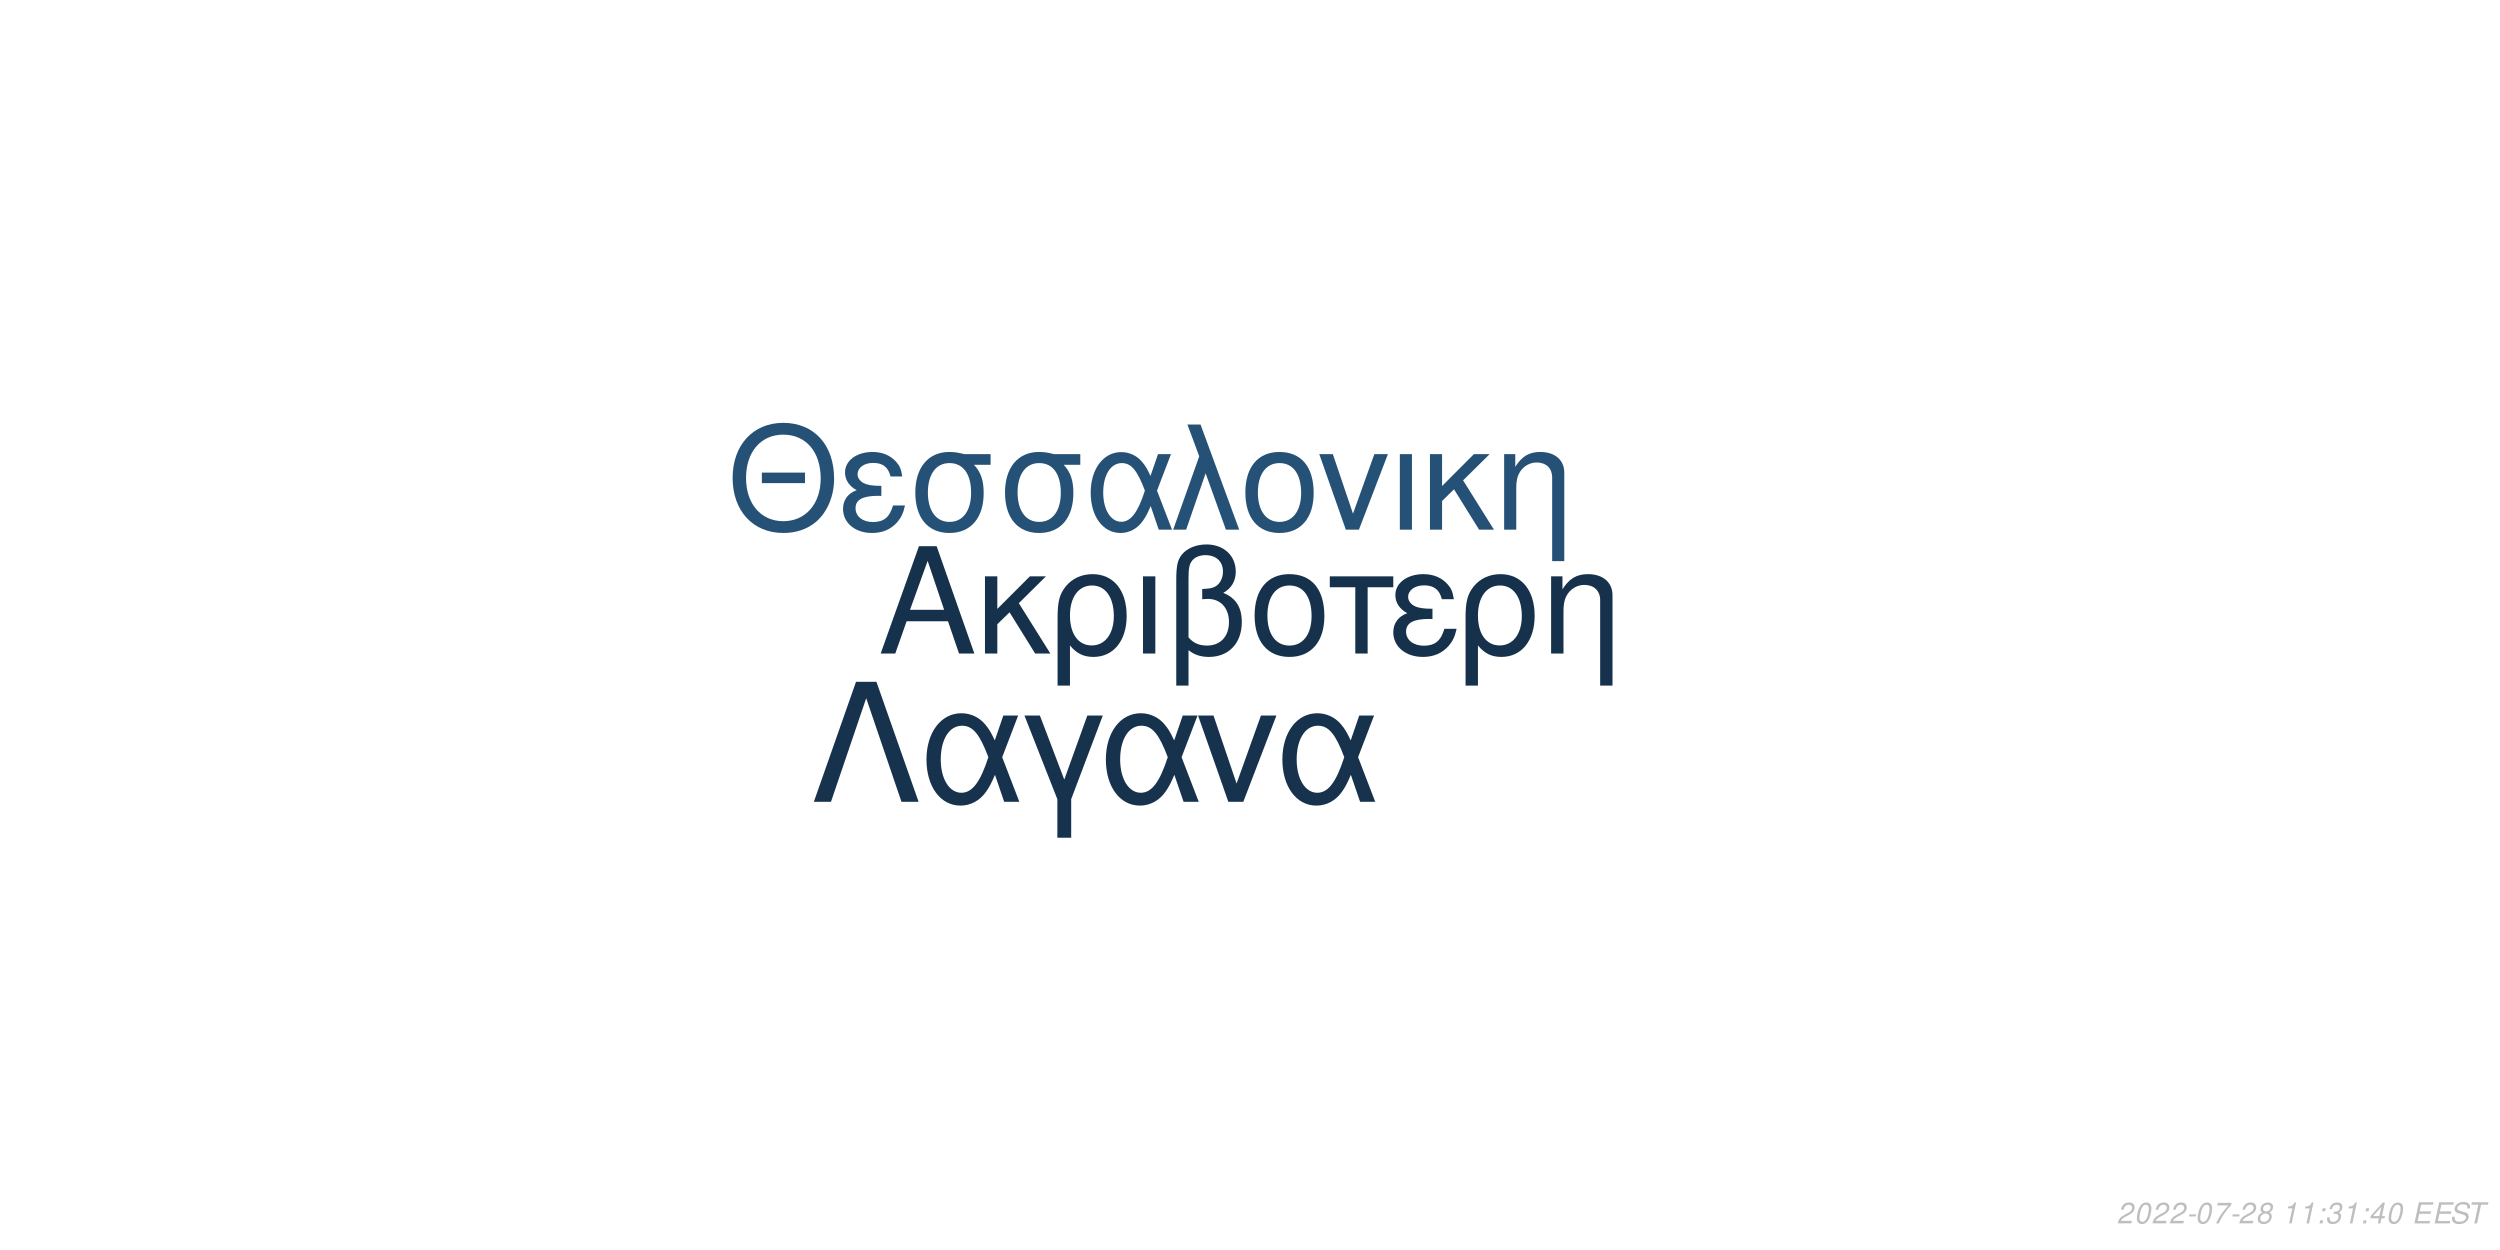
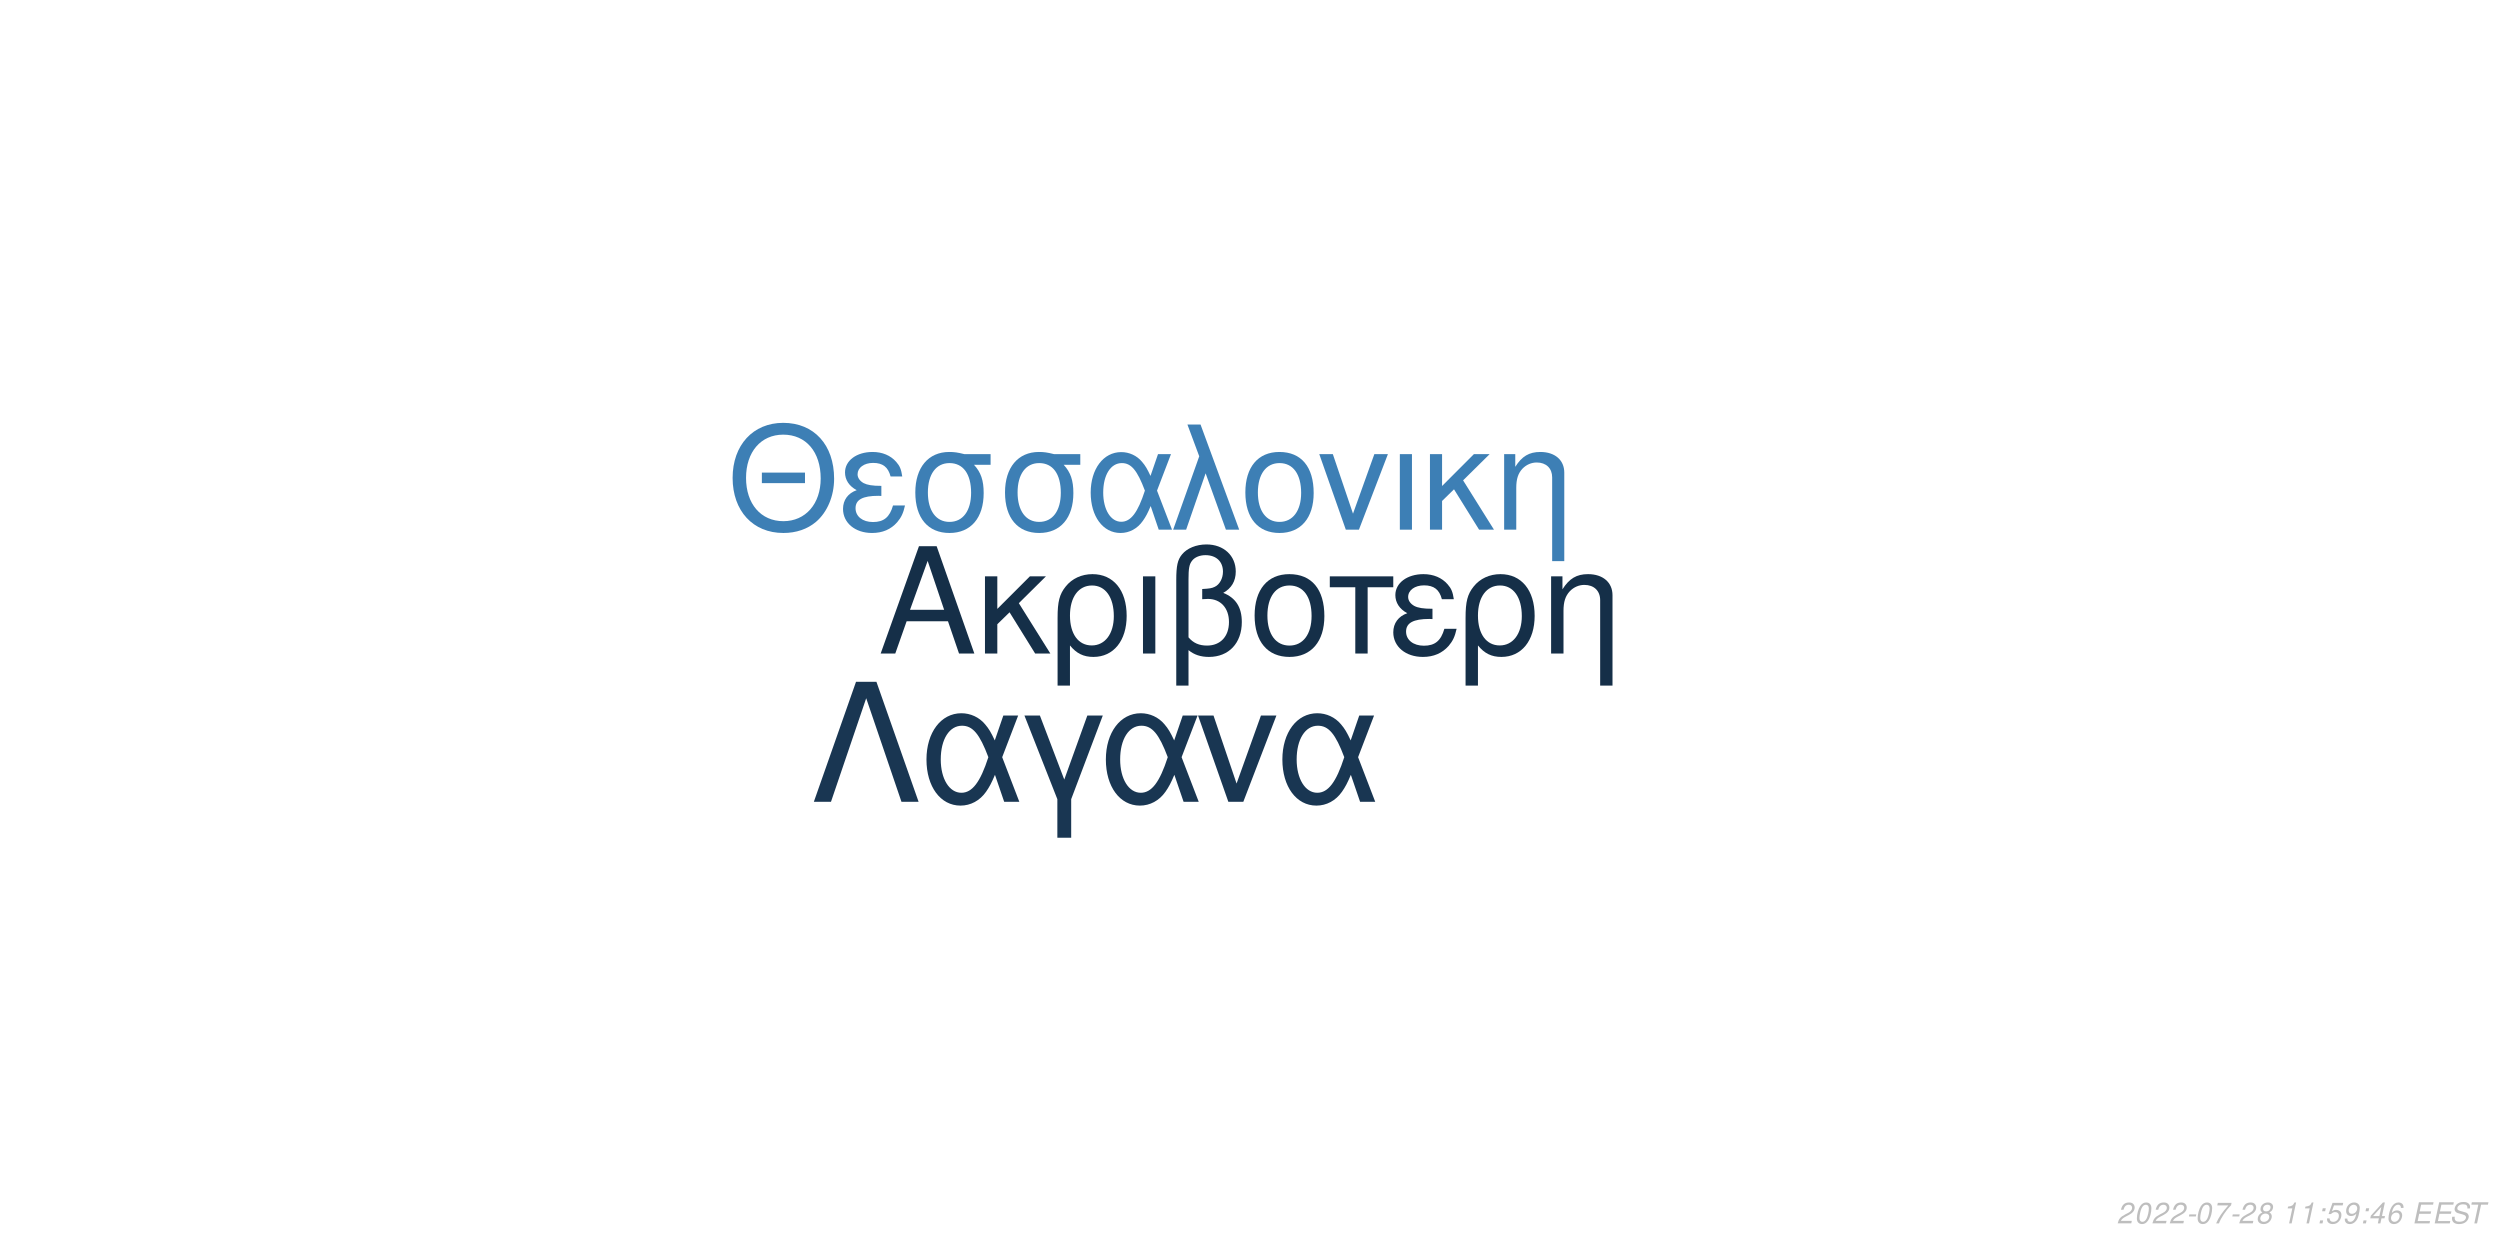
<svg xmlns="http://www.w3.org/2000/svg" xmlns:xlink="http://www.w3.org/1999/xlink" width="864pt" height="432pt" viewBox="0 0 864 432" version="1.1">
  <defs>
    <g>
      <symbol overflow="visible" id="glyph0-0">
        <path style="stroke:none;" d="" />
      </symbol>
      <symbol overflow="visible" id="glyph0-1">
        <path style="stroke:none;" d="M 24.125 -11.141 L 27.938 0 L 33.234 0 L 20.203 -37.094 L 14.094 -37.094 L 0.859 0 L 5.906 0 L 9.828 -11.141 Z M 22.797 -15.109 L 11 -15.109 L 17.094 -32.016 Z M 22.797 -15.109 " />
      </symbol>
      <symbol overflow="visible" id="glyph0-2">
        <path style="stroke:none;" d="M 7.172 -15.422 L 7.172 -26.672 L 2.906 -26.672 L 2.906 0 L 7.172 0 L 7.172 -10.125 L 11.406 -14.25 L 20.25 0 L 25.5 0 L 14.609 -17.406 L 23.969 -26.672 L 18.422 -26.672 Z M 7.172 -15.422 " />
      </symbol>
      <symbol overflow="visible" id="glyph0-3">
        <path style="stroke:none;" d="M 3 11.094 L 7.281 11.094 L 7.281 -2.797 C 9.516 -0.047 11.953 1.172 15.375 1.172 C 22.344 1.172 26.875 -4.422 26.875 -13.031 C 26.875 -21.891 22.297 -27.438 15.062 -27.438 C 11.297 -27.438 7.984 -25.906 5.797 -23.156 C 3.672 -20.516 3 -17.969 3 -12.359 Z M 14.906 -23.516 C 19.547 -23.516 22.438 -19.438 22.438 -12.922 C 22.438 -6.812 19.391 -2.797 14.812 -2.797 C 10.172 -2.797 7.281 -6.766 7.281 -13.125 C 7.281 -19.484 10.234 -23.516 14.906 -23.516 Z M 14.906 -23.516 " />
      </symbol>
      <symbol overflow="visible" id="glyph0-4">
        <path style="stroke:none;" d="M 3.516 0 L 7.781 0 L 7.781 -26.672 L 3.516 -26.672 Z M 3.516 0 " />
      </symbol>
      <symbol overflow="visible" id="glyph0-5">
        <path style="stroke:none;" d="M 4.016 11.094 L 8.25 11.094 L 8.25 -1.172 C 10.172 0.406 12.422 1.172 15.312 1.172 C 22.188 1.172 26.672 -3.609 26.672 -10.891 C 26.672 -15.984 24.578 -19.234 20.25 -20.969 C 23.109 -22.547 24.578 -25.031 24.578 -28.344 C 24.578 -33.844 20.406 -37.703 14.453 -37.703 C 10.938 -37.703 7.734 -36.391 6 -34.25 C 4.484 -32.422 4.016 -30.328 4.016 -25.391 Z M 8.25 -25.656 C 8.25 -29.359 8.5 -30.844 9.469 -32.062 C 10.375 -33.281 12.156 -34 14.094 -34 C 17.812 -34 20.156 -31.812 20.156 -28.297 C 20.156 -25.953 18.984 -23.812 17.297 -23.047 C 16.281 -22.547 15.469 -22.438 12.984 -22.297 L 12.984 -18.781 C 13.734 -18.828 14.344 -18.875 14.969 -18.875 C 19.344 -18.875 22.234 -15.719 22.234 -10.891 C 22.234 -5.906 19.281 -2.75 14.656 -2.75 C 11.953 -2.75 9.922 -3.609 8.25 -5.594 Z M 8.25 -25.656 " />
      </symbol>
      <symbol overflow="visible" id="glyph0-6">
        <path style="stroke:none;" d="M 14.094 -27.438 C 6.562 -27.438 2.094 -22.094 2.094 -13.125 C 2.094 -4.125 6.562 1.172 14.141 1.172 C 21.672 1.172 26.203 -4.172 26.203 -12.922 C 26.203 -22.188 21.828 -27.438 14.094 -27.438 Z M 14.141 -23.516 C 18.938 -23.516 21.781 -19.594 21.781 -12.984 C 21.781 -6.672 18.828 -2.75 14.141 -2.75 C 9.422 -2.75 6.516 -6.672 6.516 -13.125 C 6.516 -19.594 9.422 -23.516 14.141 -23.516 Z M 14.141 -23.516 " />
      </symbol>
      <symbol overflow="visible" id="glyph0-7">
        <path style="stroke:none;" d="M 7.891 0 L 12.156 0 L 12.156 -22.906 L 21.016 -22.906 L 21.016 -26.672 L -0.922 -26.672 L -0.922 -22.906 L 7.891 -22.906 Z M 7.891 0 " />
      </symbol>
      <symbol overflow="visible" id="glyph0-8">
        <path style="stroke:none;" d="M 14.562 -15.469 C 11.344 -15.469 9.562 -15.781 8.297 -16.438 C 6.922 -17.203 6.156 -18.328 6.156 -19.547 C 6.156 -21.891 8.453 -23.562 11.656 -23.562 C 15.062 -23.562 16.953 -22.094 17.812 -18.781 L 21.938 -18.781 C 21.578 -21.266 21.062 -22.5 19.797 -23.922 C 17.812 -26.203 14.906 -27.438 11.453 -27.438 C 5.797 -27.438 1.734 -24.375 1.734 -20.203 C 1.734 -17.609 3.156 -15.375 5.859 -13.938 C 2.797 -12.875 1.016 -10.484 1.016 -7.328 C 1.016 -2.391 5.297 1.172 11.25 1.172 C 14.969 1.172 17.906 -0.109 20.156 -2.641 C 21.578 -4.328 22.297 -5.797 22.906 -8.547 L 18.672 -8.547 C 17.5 -4.422 15.422 -2.703 11.609 -2.703 C 7.938 -2.703 5.438 -4.688 5.438 -7.578 C 5.438 -10.578 7.938 -11.953 13.484 -11.953 C 13.641 -11.953 14.094 -11.953 14.562 -11.906 Z M 14.562 -15.469 " />
      </symbol>
      <symbol overflow="visible" id="glyph0-9">
        <path style="stroke:none;" d="M 3.562 -26.672 L 3.562 0 L 7.844 0 L 7.844 -14.703 C 7.844 -17.906 8.5 -19.891 10.031 -21.531 C 11.406 -22.953 13.188 -23.719 15.062 -23.719 C 18.375 -23.719 20.516 -21.672 20.516 -18.469 L 20.516 11.094 L 24.781 11.094 L 24.781 -20.156 C 24.781 -24.578 21.469 -27.438 16.328 -27.438 C 12.359 -27.438 9.828 -25.906 7.484 -22.188 L 7.484 -26.672 Z M 3.562 -26.672 " />
      </symbol>
      <symbol overflow="visible" id="glyph1-0">
        <path style="stroke:none;" d="" />
      </symbol>
      <symbol overflow="visible" id="glyph1-1">
        <path style="stroke:none;" d="M 26.859 -19.734 L 11.953 -19.734 L 11.953 -16.094 L 26.859 -16.094 Z M 19.328 -36.922 C 8.922 -36.922 1.844 -29.25 1.844 -17.891 C 1.844 -6.484 8.875 1.141 19.391 1.141 C 23.812 1.141 27.703 -0.203 30.641 -2.688 C 34.578 -6.031 36.922 -11.656 36.922 -17.594 C 36.922 -29.297 30 -36.922 19.328 -36.922 Z M 19.328 -32.844 C 27.203 -32.844 32.281 -26.906 32.281 -17.688 C 32.281 -8.922 27.062 -2.938 19.391 -2.938 C 11.609 -2.938 6.484 -8.922 6.484 -17.891 C 6.484 -26.859 11.609 -32.844 19.328 -32.844 Z M 19.328 -32.844 " />
      </symbol>
      <symbol overflow="visible" id="glyph1-2">
        <path style="stroke:none;" d="M 14.25 -15.141 C 11.109 -15.141 9.375 -15.453 8.125 -16.094 C 6.781 -16.844 6.031 -17.938 6.031 -19.141 C 6.031 -21.422 8.266 -23.078 11.406 -23.078 C 14.75 -23.078 16.594 -21.625 17.438 -18.391 L 21.469 -18.391 C 21.125 -20.828 20.625 -22.031 19.391 -23.422 C 17.438 -25.656 14.594 -26.859 11.219 -26.859 C 5.688 -26.859 1.688 -23.875 1.688 -19.781 C 1.688 -17.234 3.094 -15.047 5.734 -13.656 C 2.734 -12.609 1 -10.266 1 -7.172 C 1 -2.344 5.188 1.141 11.016 1.141 C 14.656 1.141 17.547 -0.094 19.734 -2.594 C 21.125 -4.234 21.828 -5.688 22.422 -8.375 L 18.281 -8.375 C 17.141 -4.328 15.094 -2.641 11.359 -2.641 C 7.766 -2.641 5.328 -4.578 5.328 -7.422 C 5.328 -10.359 7.766 -11.703 13.203 -11.703 C 13.359 -11.703 13.797 -11.703 14.25 -11.656 Z M 14.25 -15.141 " />
      </symbol>
      <symbol overflow="visible" id="glyph1-3">
        <path style="stroke:none;" d="M 29 -26.109 L 19.938 -26.109 C 17.594 -26.703 16.438 -26.859 14.703 -26.859 C 7.469 -26.859 2.984 -21.469 2.984 -12.859 C 2.984 -4.031 7.375 1.141 14.797 1.141 C 22.172 1.141 26.609 -4.078 26.609 -12.656 C 26.609 -17.047 25.656 -19.828 23.266 -22.422 L 29 -22.422 Z M 14.797 -23.016 C 19.531 -23.016 22.266 -19.234 22.266 -12.75 C 22.266 -6.531 19.438 -2.688 14.797 -2.688 C 10.172 -2.688 7.328 -6.531 7.328 -12.859 C 7.328 -19.188 10.172 -23.016 14.797 -23.016 Z M 14.797 -23.016 " />
      </symbol>
      <symbol overflow="visible" id="glyph1-4">
        <path style="stroke:none;" d="M 29.344 -26.109 L 24.859 -26.109 L 22.266 -18.578 C 21.125 -21.031 20.484 -22.125 19.328 -23.469 C 17.547 -25.609 14.906 -26.812 12.156 -26.812 C 5.984 -26.812 1.594 -20.984 1.594 -12.812 C 1.594 -4.578 5.828 1.141 11.906 1.141 C 14.953 1.141 17.734 -0.344 19.625 -3.047 C 20.672 -4.531 21.281 -5.688 22.328 -8.172 L 25.109 0 L 29.703 0 L 24.516 -13.5 Z M 20.328 -13.5 C 17.891 -5.922 15.453 -2.734 12.156 -2.734 C 8.516 -2.734 5.922 -6.922 5.922 -12.812 C 5.922 -18.938 8.516 -23.016 12.359 -23.016 C 15.594 -23.016 17.688 -20.531 20.328 -13.5 Z M 20.328 -13.5 " />
      </symbol>
      <symbol overflow="visible" id="glyph1-5">
        <path style="stroke:none;" d="M 1.094 0 L 5.578 0 L 12.312 -19.484 L 19.328 0 L 23.922 0 L 10.562 -36.328 L 6.031 -36.328 L 10.109 -25.359 Z M 1.094 0 " />
      </symbol>
      <symbol overflow="visible" id="glyph1-6">
        <path style="stroke:none;" d="M 13.797 -26.859 C 6.422 -26.859 2.047 -21.625 2.047 -12.859 C 2.047 -4.031 6.422 1.141 13.859 1.141 C 21.234 1.141 25.656 -4.078 25.656 -12.656 C 25.656 -21.719 21.375 -26.859 13.797 -26.859 Z M 13.859 -23.016 C 18.531 -23.016 21.328 -19.188 21.328 -12.703 C 21.328 -6.531 18.438 -2.688 13.859 -2.688 C 9.219 -2.688 6.375 -6.531 6.375 -12.859 C 6.375 -19.188 9.219 -23.016 13.859 -23.016 Z M 13.859 -23.016 " />
      </symbol>
      <symbol overflow="visible" id="glyph1-7">
        <path style="stroke:none;" d="M 14.297 0 L 24.312 -26.109 L 19.625 -26.109 L 12.25 -5.531 L 5.281 -26.109 L 0.594 -26.109 L 9.766 0 Z M 14.297 0 " />
      </symbol>
      <symbol overflow="visible" id="glyph1-8">
        <path style="stroke:none;" d="M 3.438 0 L 7.625 0 L 7.625 -26.109 L 3.438 -26.109 Z M 3.438 0 " />
      </symbol>
      <symbol overflow="visible" id="glyph1-9">
        <path style="stroke:none;" d="M 7.031 -15.094 L 7.031 -26.109 L 2.844 -26.109 L 2.844 0 L 7.031 0 L 7.031 -9.922 L 11.156 -13.953 L 19.828 0 L 24.969 0 L 14.297 -17.047 L 23.469 -26.109 L 18.031 -26.109 Z M 7.031 -15.094 " />
      </symbol>
      <symbol overflow="visible" id="glyph1-10">
        <path style="stroke:none;" d="M 3.484 -26.109 L 3.484 0 L 7.672 0 L 7.672 -14.406 C 7.672 -17.547 8.328 -19.484 9.812 -21.078 C 11.156 -22.469 12.906 -23.219 14.75 -23.219 C 17.984 -23.219 20.078 -21.234 20.078 -18.094 L 20.078 10.859 L 24.266 10.859 L 24.266 -19.734 C 24.266 -24.062 21.031 -26.859 16 -26.859 C 12.109 -26.859 9.609 -25.359 7.328 -21.719 L 7.328 -26.109 Z M 3.484 -26.109 " />
      </symbol>
      <symbol overflow="visible" id="glyph2-0">
        <path style="stroke:none;" d="" />
      </symbol>
      <symbol overflow="visible" id="glyph2-1">
        <path style="stroke:none;" d="M 22.531 -41.484 L 15.484 -41.484 L 0.906 0 L 6.828 0 L 19 -35.797 L 31.188 0 L 37.109 0 Z M 22.531 -41.484 " />
      </symbol>
      <symbol overflow="visible" id="glyph2-2">
        <path style="stroke:none;" d="M 33.516 -29.812 L 28.391 -29.812 L 25.438 -21.219 C 24.125 -24.016 23.391 -25.266 22.078 -26.797 C 20.031 -29.25 17.016 -30.609 13.891 -30.609 C 6.828 -30.609 1.828 -23.953 1.828 -14.625 C 1.828 -5.234 6.656 1.312 13.594 1.312 C 17.078 1.312 20.266 -0.391 22.422 -3.469 C 23.609 -5.172 24.297 -6.484 25.5 -9.328 L 28.688 0 L 33.922 0 L 28 -15.422 Z M 23.219 -15.422 C 20.422 -6.766 17.641 -3.125 13.891 -3.125 C 9.734 -3.125 6.766 -7.906 6.766 -14.625 C 6.766 -21.625 9.734 -26.297 14.109 -26.297 C 17.812 -26.297 20.203 -23.453 23.219 -15.422 Z M 23.219 -15.422 " />
      </symbol>
      <symbol overflow="visible" id="glyph2-3">
        <path style="stroke:none;" d="M 12.062 12.406 L 16.844 12.406 L 16.844 -0.906 L 27.766 -29.812 L 22.422 -29.812 L 14.453 -7.688 L 6.031 -29.812 L 0.688 -29.812 L 12.062 -0.906 Z M 12.062 12.406 " />
      </symbol>
      <symbol overflow="visible" id="glyph2-4">
        <path style="stroke:none;" d="M 16.328 0 L 27.766 -29.812 L 22.422 -29.812 L 14 -6.312 L 6.031 -29.812 L 0.688 -29.812 L 11.156 0 Z M 16.328 0 " />
      </symbol>
      <symbol overflow="visible" id="glyph3-0">
        <path style="stroke:none;" d="" />
      </symbol>
      <symbol overflow="visible" id="glyph3-1">
        <path style="stroke:none;" d="M 5.234 -0.875 L 1.469 -0.875 C 1.641 -1.375 2.203 -1.891 3.109 -2.344 L 4.234 -2.938 C 5.562 -3.625 6.219 -4.469 6.219 -5.484 C 6.219 -5.938 6.062 -6.359 5.797 -6.656 C 5.469 -7.047 4.984 -7.234 4.312 -7.234 C 2.766 -7.234 1.891 -6.453 1.484 -4.734 L 2.375 -4.734 C 2.484 -5.188 2.609 -5.484 2.797 -5.75 C 3.094 -6.203 3.609 -6.453 4.188 -6.453 C 4.891 -6.453 5.344 -6.031 5.344 -5.375 C 5.344 -4.703 4.859 -4.094 4.016 -3.656 L 2.984 -3.125 C 1.234 -2.188 0.797 -1.656 0.344 -0.016 L 5.047 -0.016 Z M 5.234 -0.875 " />
      </symbol>
      <symbol overflow="visible" id="glyph3-2">
        <path style="stroke:none;" d="M 4.203 -7.234 C 3.375 -7.234 2.688 -6.812 2.125 -5.984 C 1.484 -5.047 0.984 -3.188 0.984 -1.734 C 0.984 -1.109 1.172 -0.562 1.484 -0.266 C 1.797 0.047 2.281 0.234 2.766 0.234 C 3.625 0.234 4.281 -0.156 4.859 -1.016 C 5.516 -1.953 6 -3.797 6 -5.266 C 6 -6.5 5.328 -7.234 4.203 -7.234 Z M 4.094 -6.453 C 4.734 -6.453 5.125 -5.984 5.125 -5.156 C 5.125 -4.203 4.781 -2.625 4.406 -1.812 C 3.984 -0.938 3.516 -0.547 2.875 -0.547 C 2.25 -0.547 1.875 -1.031 1.875 -1.828 C 1.875 -2.797 2.203 -4.344 2.594 -5.203 C 2.984 -6.047 3.453 -6.453 4.094 -6.453 Z M 4.094 -6.453 " />
      </symbol>
      <symbol overflow="visible" id="glyph3-3">
        <path style="stroke:none;" d="M 3.516 -3.125 L 1.125 -3.125 L 0.969 -2.406 L 3.359 -2.406 Z M 3.516 -3.125 " />
      </symbol>
      <symbol overflow="visible" id="glyph3-4">
        <path style="stroke:none;" d="M 6.703 -7.094 L 1.953 -7.094 L 1.766 -6.219 L 5.594 -6.219 C 3.344 -3.688 2.266 -2.109 1.375 0 L 2.344 0 C 3.031 -1.906 4.828 -4.594 6.547 -6.281 Z M 6.703 -7.094 " />
      </symbol>
      <symbol overflow="visible" id="glyph3-5">
        <path style="stroke:none;" d="M 4.766 -3.797 C 5.078 -3.969 5.234 -4.078 5.438 -4.234 C 5.812 -4.594 6.062 -5.172 6.062 -5.734 C 6.062 -6.625 5.344 -7.234 4.266 -7.234 C 2.812 -7.234 1.703 -6.219 1.703 -4.875 C 1.703 -4.406 1.875 -4.125 2.359 -3.812 C 1.297 -3.312 0.75 -2.516 0.75 -1.469 C 0.75 -0.438 1.547 0.234 2.812 0.234 C 3.656 0.234 4.359 -0.094 4.938 -0.734 C 5.359 -1.234 5.609 -1.859 5.609 -2.438 C 5.609 -3.047 5.312 -3.516 4.766 -3.797 Z M 4.109 -6.453 C 4.797 -6.453 5.188 -6.125 5.188 -5.578 C 5.188 -5.266 5.062 -4.922 4.859 -4.672 C 4.562 -4.312 4.188 -4.156 3.656 -4.156 C 2.984 -4.156 2.594 -4.453 2.594 -4.984 C 2.594 -5.859 3.203 -6.453 4.109 -6.453 Z M 3.453 -3.406 C 4.234 -3.406 4.734 -2.984 4.734 -2.312 C 4.734 -1.312 3.922 -0.547 2.875 -0.547 C 2.125 -0.547 1.625 -0.969 1.625 -1.625 C 1.625 -2.609 2.438 -3.406 3.453 -3.406 Z M 3.453 -3.406 " />
      </symbol>
      <symbol overflow="visible" id="glyph3-6">
        <path style="stroke:none;" d="" />
      </symbol>
      <symbol overflow="visible" id="glyph3-7">
        <path style="stroke:none;" d="M 3.703 -5.188 L 2.594 0 L 3.469 0 L 5.016 -7.234 L 4.438 -7.234 C 3.906 -6.156 3.688 -6.016 2.234 -5.812 L 2.109 -5.188 Z M 3.703 -5.188 " />
      </symbol>
      <symbol overflow="visible" id="glyph3-8">
        <path style="stroke:none;" d="M 2.359 -1.031 L 1.312 -1.031 L 1.094 0 L 2.141 0 Z M 3.266 -5.234 L 2.219 -5.234 L 2 -4.203 L 3.047 -4.203 Z M 3.266 -5.234 " />
      </symbol>
      <symbol overflow="visible" id="glyph3-9">
-         <path style="stroke:none;" d="M 2.922 -3.312 C 3.125 -3.344 3.234 -3.344 3.375 -3.344 C 4.203 -3.344 4.688 -3 4.688 -2.406 C 4.688 -1.312 3.906 -0.547 2.781 -0.547 C 2.047 -0.547 1.594 -0.938 1.594 -1.562 C 1.594 -1.719 1.609 -1.844 1.656 -2.094 L 0.766 -2.094 C 0.734 -1.797 0.719 -1.641 0.719 -1.469 C 0.719 -0.375 1.406 0.234 2.641 0.234 C 3.547 0.234 4.297 -0.078 4.812 -0.656 C 5.266 -1.156 5.562 -1.875 5.562 -2.547 C 5.562 -3.125 5.344 -3.453 4.797 -3.734 C 5.641 -4.234 6.016 -4.844 6.016 -5.734 C 6.016 -6.656 5.312 -7.234 4.203 -7.234 C 3.375 -7.234 2.672 -6.938 2.188 -6.375 C 1.891 -6.031 1.703 -5.641 1.516 -4.906 L 2.391 -4.906 C 2.5 -5.359 2.594 -5.594 2.734 -5.812 C 3.047 -6.234 3.516 -6.453 4.078 -6.453 C 4.734 -6.453 5.141 -6.125 5.141 -5.578 C 5.141 -5.188 5.016 -4.797 4.797 -4.547 C 4.516 -4.234 4 -4.062 3.266 -4.062 L 3.078 -4.062 Z M 2.922 -3.312 " />
+         <path style="stroke:none;" d="M 6.297 -7.094 L 2.594 -7.094 L 1.234 -3.234 L 2.047 -3.234 C 2.656 -3.766 2.938 -3.906 3.531 -3.906 C 4.328 -3.906 4.797 -3.453 4.797 -2.688 C 4.797 -1.438 3.969 -0.547 2.828 -0.547 C 2.031 -0.547 1.609 -0.938 1.578 -1.734 L 0.703 -1.734 L 0.703 -1.516 C 0.703 -0.938 0.844 -0.547 1.188 -0.266 C 1.562 0.062 2.078 0.234 2.703 0.234 C 3.656 0.234 4.391 -0.156 4.984 -0.922 C 5.422 -1.5 5.672 -2.234 5.672 -2.953 C 5.672 -4 4.938 -4.672 3.812 -4.672 C 3.328 -4.672 2.906 -4.547 2.406 -4.234 L 3.109 -6.219 L 6.109 -6.219 Z M 6.297 -7.094 " />
      </symbol>
      <symbol overflow="visible" id="glyph3-10">
+         <path style="stroke:none;" d="M 0.844 -1.656 C 0.844 -1.547 0.844 -1.438 0.844 -1.375 C 0.844 -0.406 1.531 0.234 2.578 0.234 C 3.203 0.234 3.766 0.016 4.297 -0.438 C 4.938 -1 5.312 -1.656 5.594 -2.719 C 5.844 -3.672 6.016 -4.766 6.016 -5.375 C 6.016 -5.844 5.844 -6.328 5.547 -6.656 C 5.203 -7.031 4.703 -7.234 4.062 -7.234 C 2.516 -7.234 1.297 -5.938 1.297 -4.266 C 1.297 -3.203 1.984 -2.547 3.047 -2.547 C 3.484 -2.547 3.953 -2.672 4.281 -2.891 C 4.406 -2.984 4.547 -3.078 4.828 -3.344 C 4.438 -1.484 3.703 -0.547 2.703 -0.547 C 2.109 -0.547 1.719 -0.938 1.719 -1.547 L 1.719 -1.656 Z M 3.953 -6.453 C 4.625 -6.453 5.141 -5.953 5.141 -5.281 C 5.141 -4.188 4.312 -3.312 3.297 -3.312 C 2.594 -3.312 2.172 -3.734 2.172 -4.453 C 2.172 -5.562 2.984 -6.453 3.953 -6.453 Z M 3.953 -6.453 " />
+       </symbol>
+       <symbol overflow="visible" id="glyph3-11">
        <path style="stroke:none;" d="M 3.625 -1.75 L 3.266 0 L 4.141 0 L 4.516 -1.75 L 5.562 -1.75 L 5.734 -2.531 L 4.688 -2.531 L 5.688 -7.234 L 5.016 -7.234 L 0.844 -2.672 L 0.641 -1.75 Z M 3.797 -2.531 L 1.594 -2.531 L 4.469 -5.703 Z M 3.797 -2.531 " />
      </symbol>
-       <symbol overflow="visible" id="glyph3-11">
+       <symbol overflow="visible" id="glyph3-12">
+         <path style="stroke:none;" d="M 6.125 -5.344 L 6.141 -5.625 C 6.141 -6.609 5.453 -7.234 4.391 -7.234 C 3.438 -7.234 2.641 -6.719 2.016 -5.703 C 1.422 -4.781 0.938 -2.953 0.938 -1.688 C 0.938 -0.516 1.688 0.234 2.859 0.234 C 3.703 0.234 4.438 -0.156 5 -0.875 C 5.406 -1.422 5.672 -2.156 5.672 -2.766 C 5.672 -3.812 4.969 -4.5 3.906 -4.5 C 3.234 -4.5 2.672 -4.234 2.094 -3.625 C 2.406 -5.375 3.234 -6.453 4.25 -6.453 C 4.703 -6.453 5.062 -6.234 5.172 -5.844 C 5.203 -5.719 5.234 -5.578 5.25 -5.344 Z M 3.656 -3.734 C 4.344 -3.734 4.797 -3.281 4.797 -2.625 C 4.797 -1.469 3.984 -0.547 2.984 -0.547 C 2.297 -0.547 1.812 -1.047 1.812 -1.766 C 1.812 -2.859 2.625 -3.734 3.656 -3.734 Z M 3.656 -3.734 " />
+       </symbol>
+       <symbol overflow="visible" id="glyph3-13">
        <path style="stroke:none;" d="M 2.547 -3.312 L 6.5 -3.312 L 6.688 -4.141 L 2.719 -4.141 L 3.219 -6.469 L 7.344 -6.469 L 7.516 -7.297 L 2.453 -7.297 L 0.906 0 L 6.125 0 L 6.297 -0.812 L 2.016 -0.812 Z M 2.547 -3.312 " />
      </symbol>
-       <symbol overflow="visible" id="glyph3-12">
+       <symbol overflow="visible" id="glyph3-14">
        <path style="stroke:none;" d="M 7.062 -5.156 C 7.125 -5.438 7.141 -5.562 7.141 -5.703 C 7.141 -6.156 6.938 -6.594 6.594 -6.891 C 6.188 -7.25 5.656 -7.406 4.875 -7.406 C 3.844 -7.406 3.047 -7.125 2.5 -6.562 C 2.094 -6.141 1.781 -5.438 1.781 -4.922 C 1.781 -4.297 2.219 -3.766 2.891 -3.562 L 4.594 -3.094 C 5.406 -2.859 5.734 -2.578 5.734 -2.094 C 5.734 -1.781 5.547 -1.406 5.266 -1.141 C 4.844 -0.766 4.266 -0.578 3.453 -0.578 C 2.328 -0.578 1.812 -0.984 1.812 -1.906 C 1.812 -2.047 1.812 -2.125 1.844 -2.312 L 0.984 -2.312 C 0.906 -2.062 0.891 -1.906 0.891 -1.688 C 0.891 -0.484 1.797 0.234 3.297 0.234 C 4.359 0.234 5.234 -0.062 5.812 -0.609 C 6.344 -1.078 6.688 -1.797 6.688 -2.375 C 6.688 -2.641 6.609 -2.906 6.453 -3.156 C 6.234 -3.5 5.938 -3.703 5.469 -3.828 L 3.75 -4.312 C 2.984 -4.547 2.734 -4.734 2.734 -5.188 C 2.734 -5.547 2.875 -5.844 3.188 -6.109 C 3.547 -6.438 4.031 -6.594 4.703 -6.594 C 5.266 -6.594 5.688 -6.484 5.906 -6.297 C 6.094 -6.125 6.219 -5.797 6.219 -5.516 C 6.219 -5.422 6.203 -5.344 6.188 -5.156 Z M 7.062 -5.156 " />
      </symbol>
-       <symbol overflow="visible" id="glyph3-13">
+       <symbol overflow="visible" id="glyph3-15">
        <path style="stroke:none;" d="M 4.938 -6.469 L 7.312 -6.469 L 7.484 -7.297 L 1.75 -7.297 L 1.578 -6.469 L 3.984 -6.469 L 2.609 0 L 3.547 0 Z M 4.938 -6.469 " />
      </symbol>
    </g>
  </defs>
  <g id="surface1">
    <rect x="0" y="0" width="864" height="432" style="fill:rgb(100%,100%,100%);fill-opacity:1;stroke:none;" />
-     <g style="fill:rgb(8.627%,19.216%,29.412%);fill-opacity:1;">
+     <g style="fill:rgb(8.235%,18.431%,28.235%);fill-opacity:1;">
      <use xlink:href="#glyph0-1" x="303.5" y="225.861" />
      <use xlink:href="#glyph0-2" x="337.5" y="225.861" />
      <use xlink:href="#glyph0-3" x="362.5" y="225.861" />
      <use xlink:href="#glyph0-4" x="391.5" y="225.861" />
      <use xlink:href="#glyph0-5" x="402.5" y="225.861" />
      <use xlink:href="#glyph0-6" x="431.5" y="225.861" />
      <use xlink:href="#glyph0-7" x="460.5" y="225.861" />
      <use xlink:href="#glyph0-8" x="480.5" y="225.861" />
      <use xlink:href="#glyph0-3" x="503.5" y="225.861" />
      <use xlink:href="#glyph0-9" x="532.5" y="225.861" />
    </g>
-     <g style="fill:rgb(14.902%,31.765%,46.275%);fill-opacity:1;">
+     <g style="fill:rgb(23.922%,49.804%,70.98%);fill-opacity:1;">
      <use xlink:href="#glyph1-1" x="251.348" y="183.058" />
      <use xlink:href="#glyph1-2" x="290.348" y="183.058" />
      <use xlink:href="#glyph1-3" x="313.348" y="183.058" />
      <use xlink:href="#glyph1-3" x="344.348" y="183.058" />
      <use xlink:href="#glyph1-4" x="375.348" y="183.058" />
      <use xlink:href="#glyph1-5" x="404.348" y="183.058" />
      <use xlink:href="#glyph1-6" x="428.348" y="183.058" />
      <use xlink:href="#glyph1-7" x="455.348" y="183.058" />
      <use xlink:href="#glyph1-8" x="480.348" y="183.058" />
      <use xlink:href="#glyph1-9" x="491.348" y="183.058" />
      <use xlink:href="#glyph1-10" x="516.348" y="183.058" />
    </g>
-     <g style="fill:rgb(9.02%,19.608%,30.196%);fill-opacity:1;">
+     <g style="fill:rgb(9.804%,21.176%,32.157%);fill-opacity:1;">
      <use xlink:href="#glyph2-1" x="280.359" y="277.105" />
      <use xlink:href="#glyph2-2" x="318.359" y="277.105" />
      <use xlink:href="#glyph2-3" x="353.359" y="277.105" />
      <use xlink:href="#glyph2-2" x="380.359" y="277.105" />
      <use xlink:href="#glyph2-4" x="413.359" y="277.105" />
      <use xlink:href="#glyph2-2" x="441.359" y="277.105" />
    </g>
    <g style="fill:rgb(74.51%,74.51%,74.51%);fill-opacity:1;">
      <use xlink:href="#glyph3-1" x="731.52" y="422.81" />
      <use xlink:href="#glyph3-2" x="737.52" y="422.81" />
      <use xlink:href="#glyph3-1" x="743.52" y="422.81" />
      <use xlink:href="#glyph3-1" x="749.52" y="422.81" />
      <use xlink:href="#glyph3-3" x="755.52" y="422.81" />
      <use xlink:href="#glyph3-2" x="758.52" y="422.81" />
      <use xlink:href="#glyph3-4" x="764.52" y="422.81" />
      <use xlink:href="#glyph3-3" x="770.52" y="422.81" />
      <use xlink:href="#glyph3-1" x="773.52" y="422.81" />
      <use xlink:href="#glyph3-5" x="779.52" y="422.81" />
      <use xlink:href="#glyph3-6" x="785.52" y="422.81" />
      <use xlink:href="#glyph3-7" x="788.52" y="422.81" />
      <use xlink:href="#glyph3-7" x="794.52" y="422.81" />
      <use xlink:href="#glyph3-8" x="800.52" y="422.81" />
      <use xlink:href="#glyph3-9" x="803.52" y="422.81" />
-       <use xlink:href="#glyph3-7" x="809.52" y="422.81" />
+       <use xlink:href="#glyph3-10" x="809.52" y="422.81" />
      <use xlink:href="#glyph3-8" x="815.52" y="422.81" />
-       <use xlink:href="#glyph3-10" x="818.52" y="422.81" />
-       <use xlink:href="#glyph3-2" x="824.52" y="422.81" />
+       <use xlink:href="#glyph3-11" x="818.52" y="422.81" />
+       <use xlink:href="#glyph3-12" x="824.52" y="422.81" />
      <use xlink:href="#glyph3-6" x="830.52" y="422.81" />
-       <use xlink:href="#glyph3-11" x="833.52" y="422.81" />
-       <use xlink:href="#glyph3-11" x="840.52" y="422.81" />
-       <use xlink:href="#glyph3-12" x="846.52" y="422.81" />
-       <use xlink:href="#glyph3-13" x="852.52" y="422.81" />
+       <use xlink:href="#glyph3-13" x="833.52" y="422.81" />
+       <use xlink:href="#glyph3-13" x="840.52" y="422.81" />
+       <use xlink:href="#glyph3-14" x="846.52" y="422.81" />
+       <use xlink:href="#glyph3-15" x="852.52" y="422.81" />
    </g>
  </g>
</svg>
